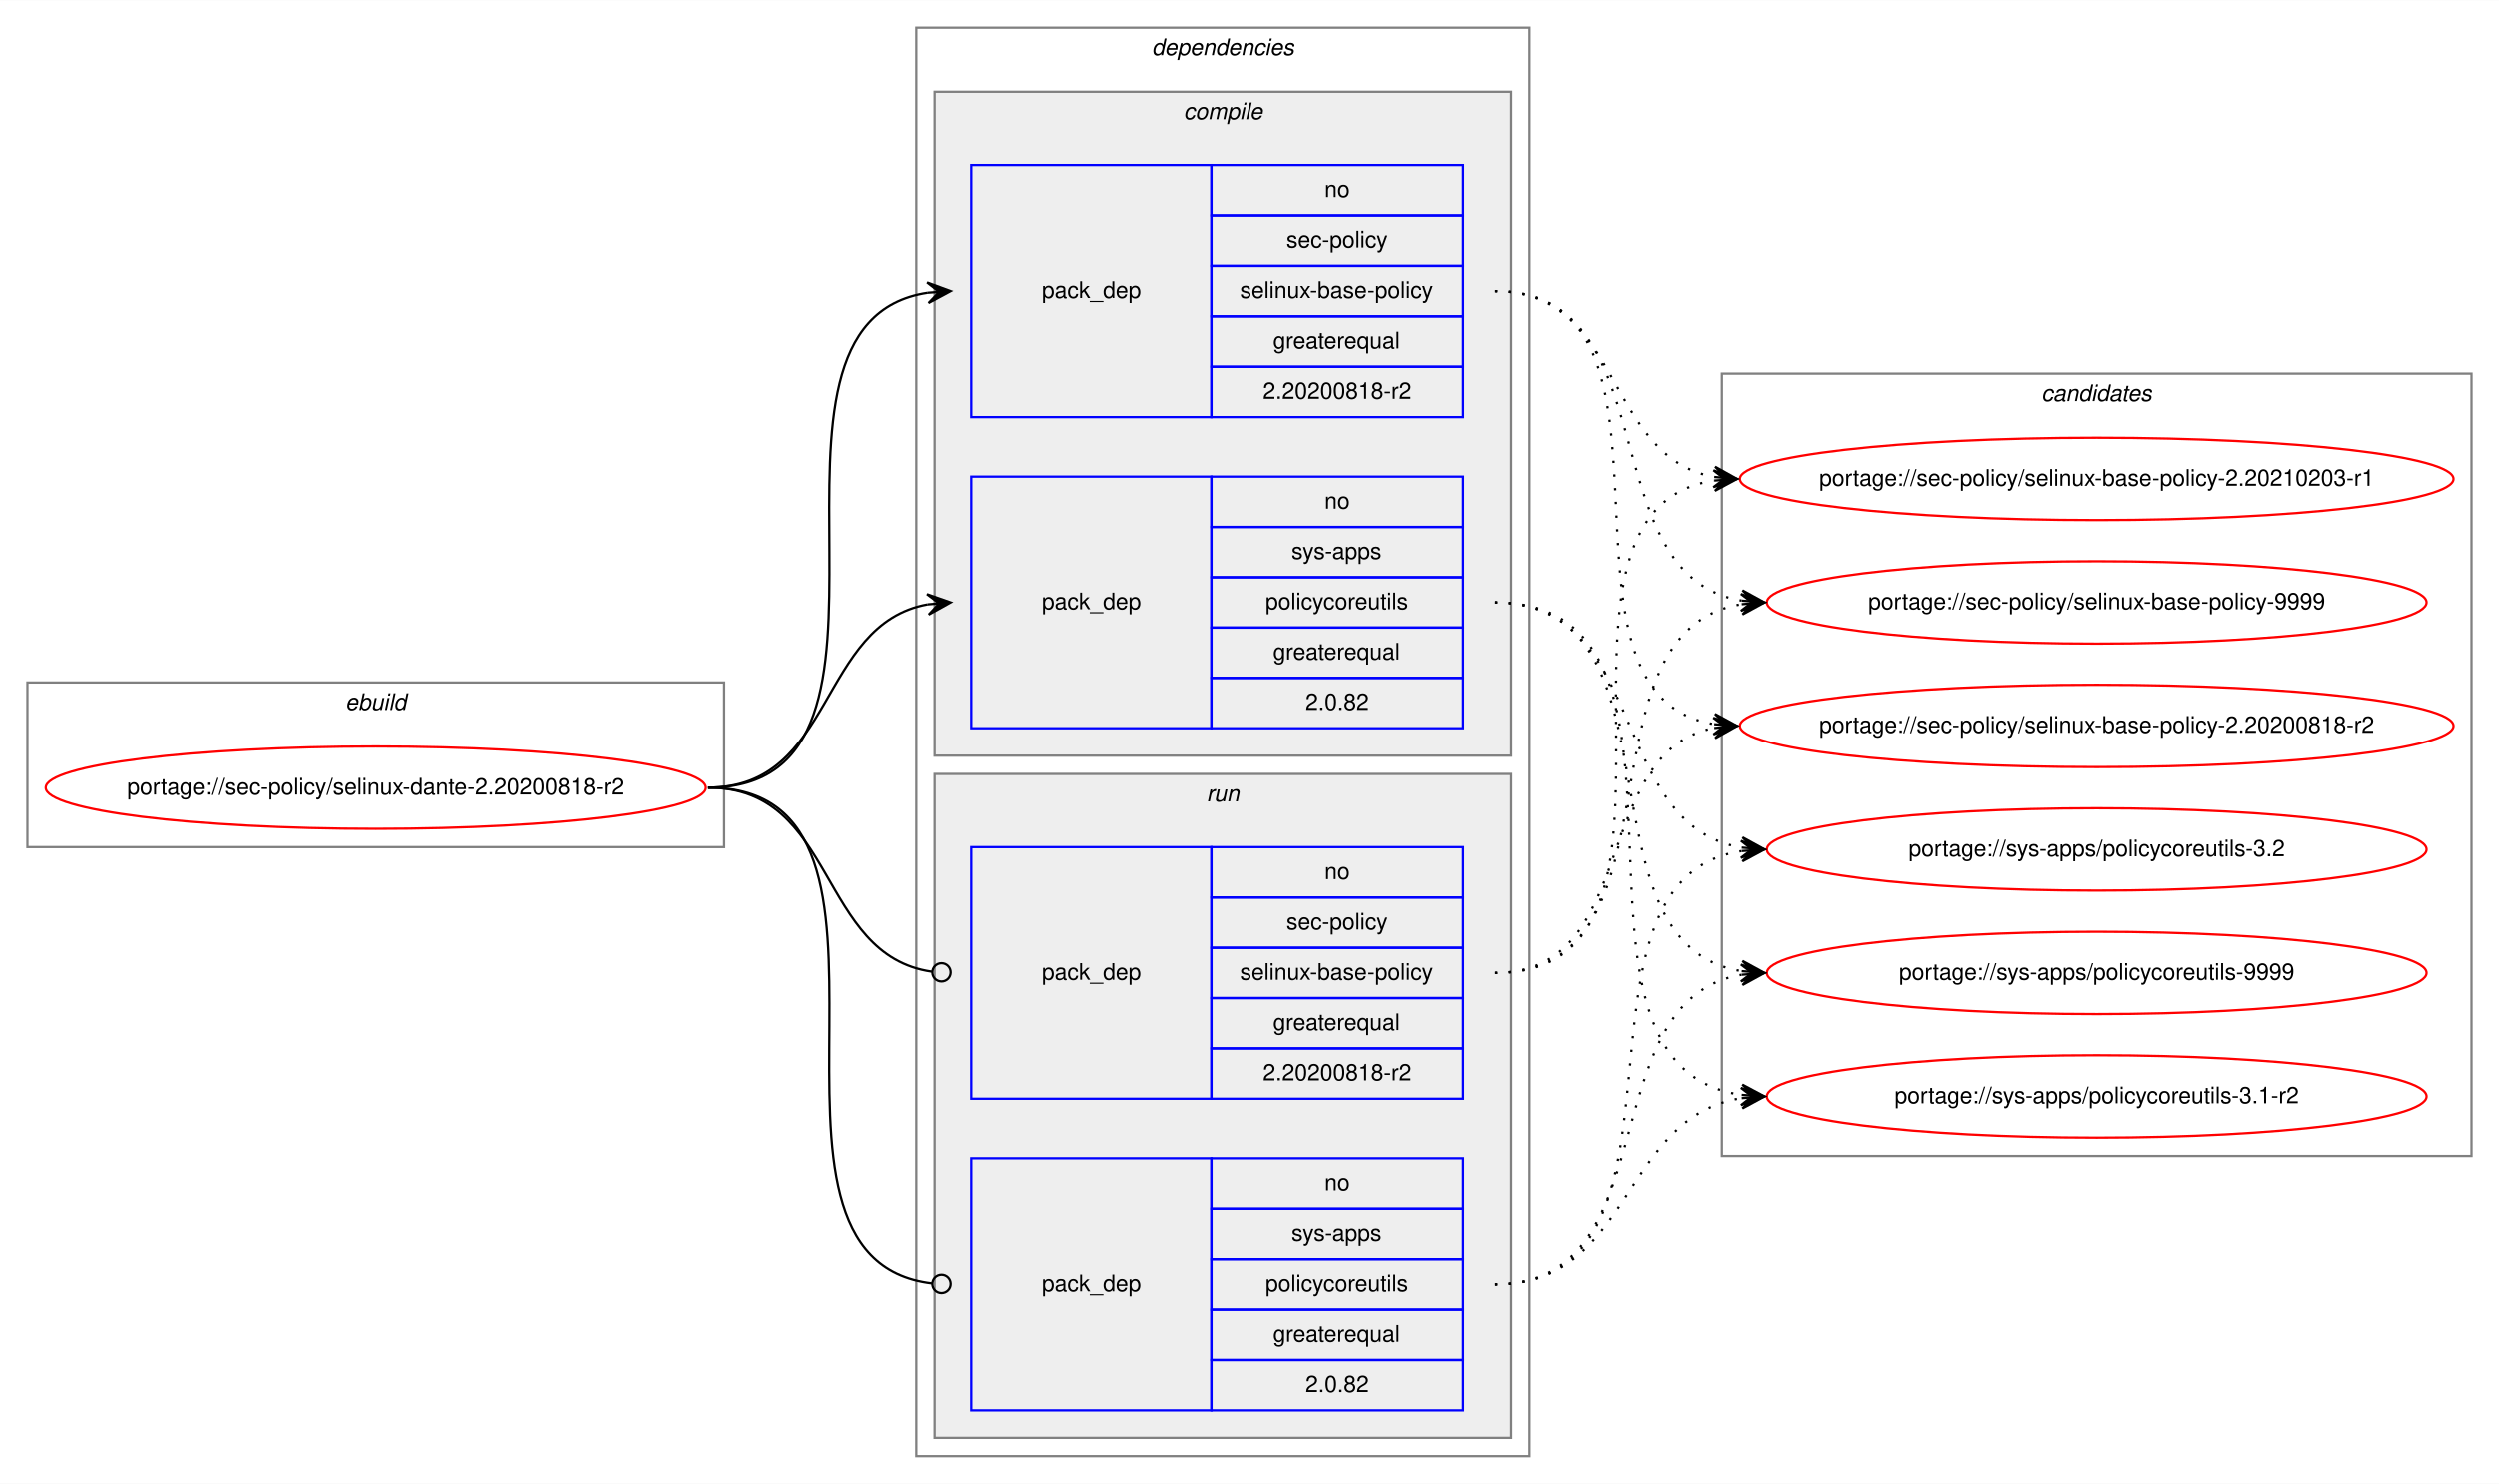
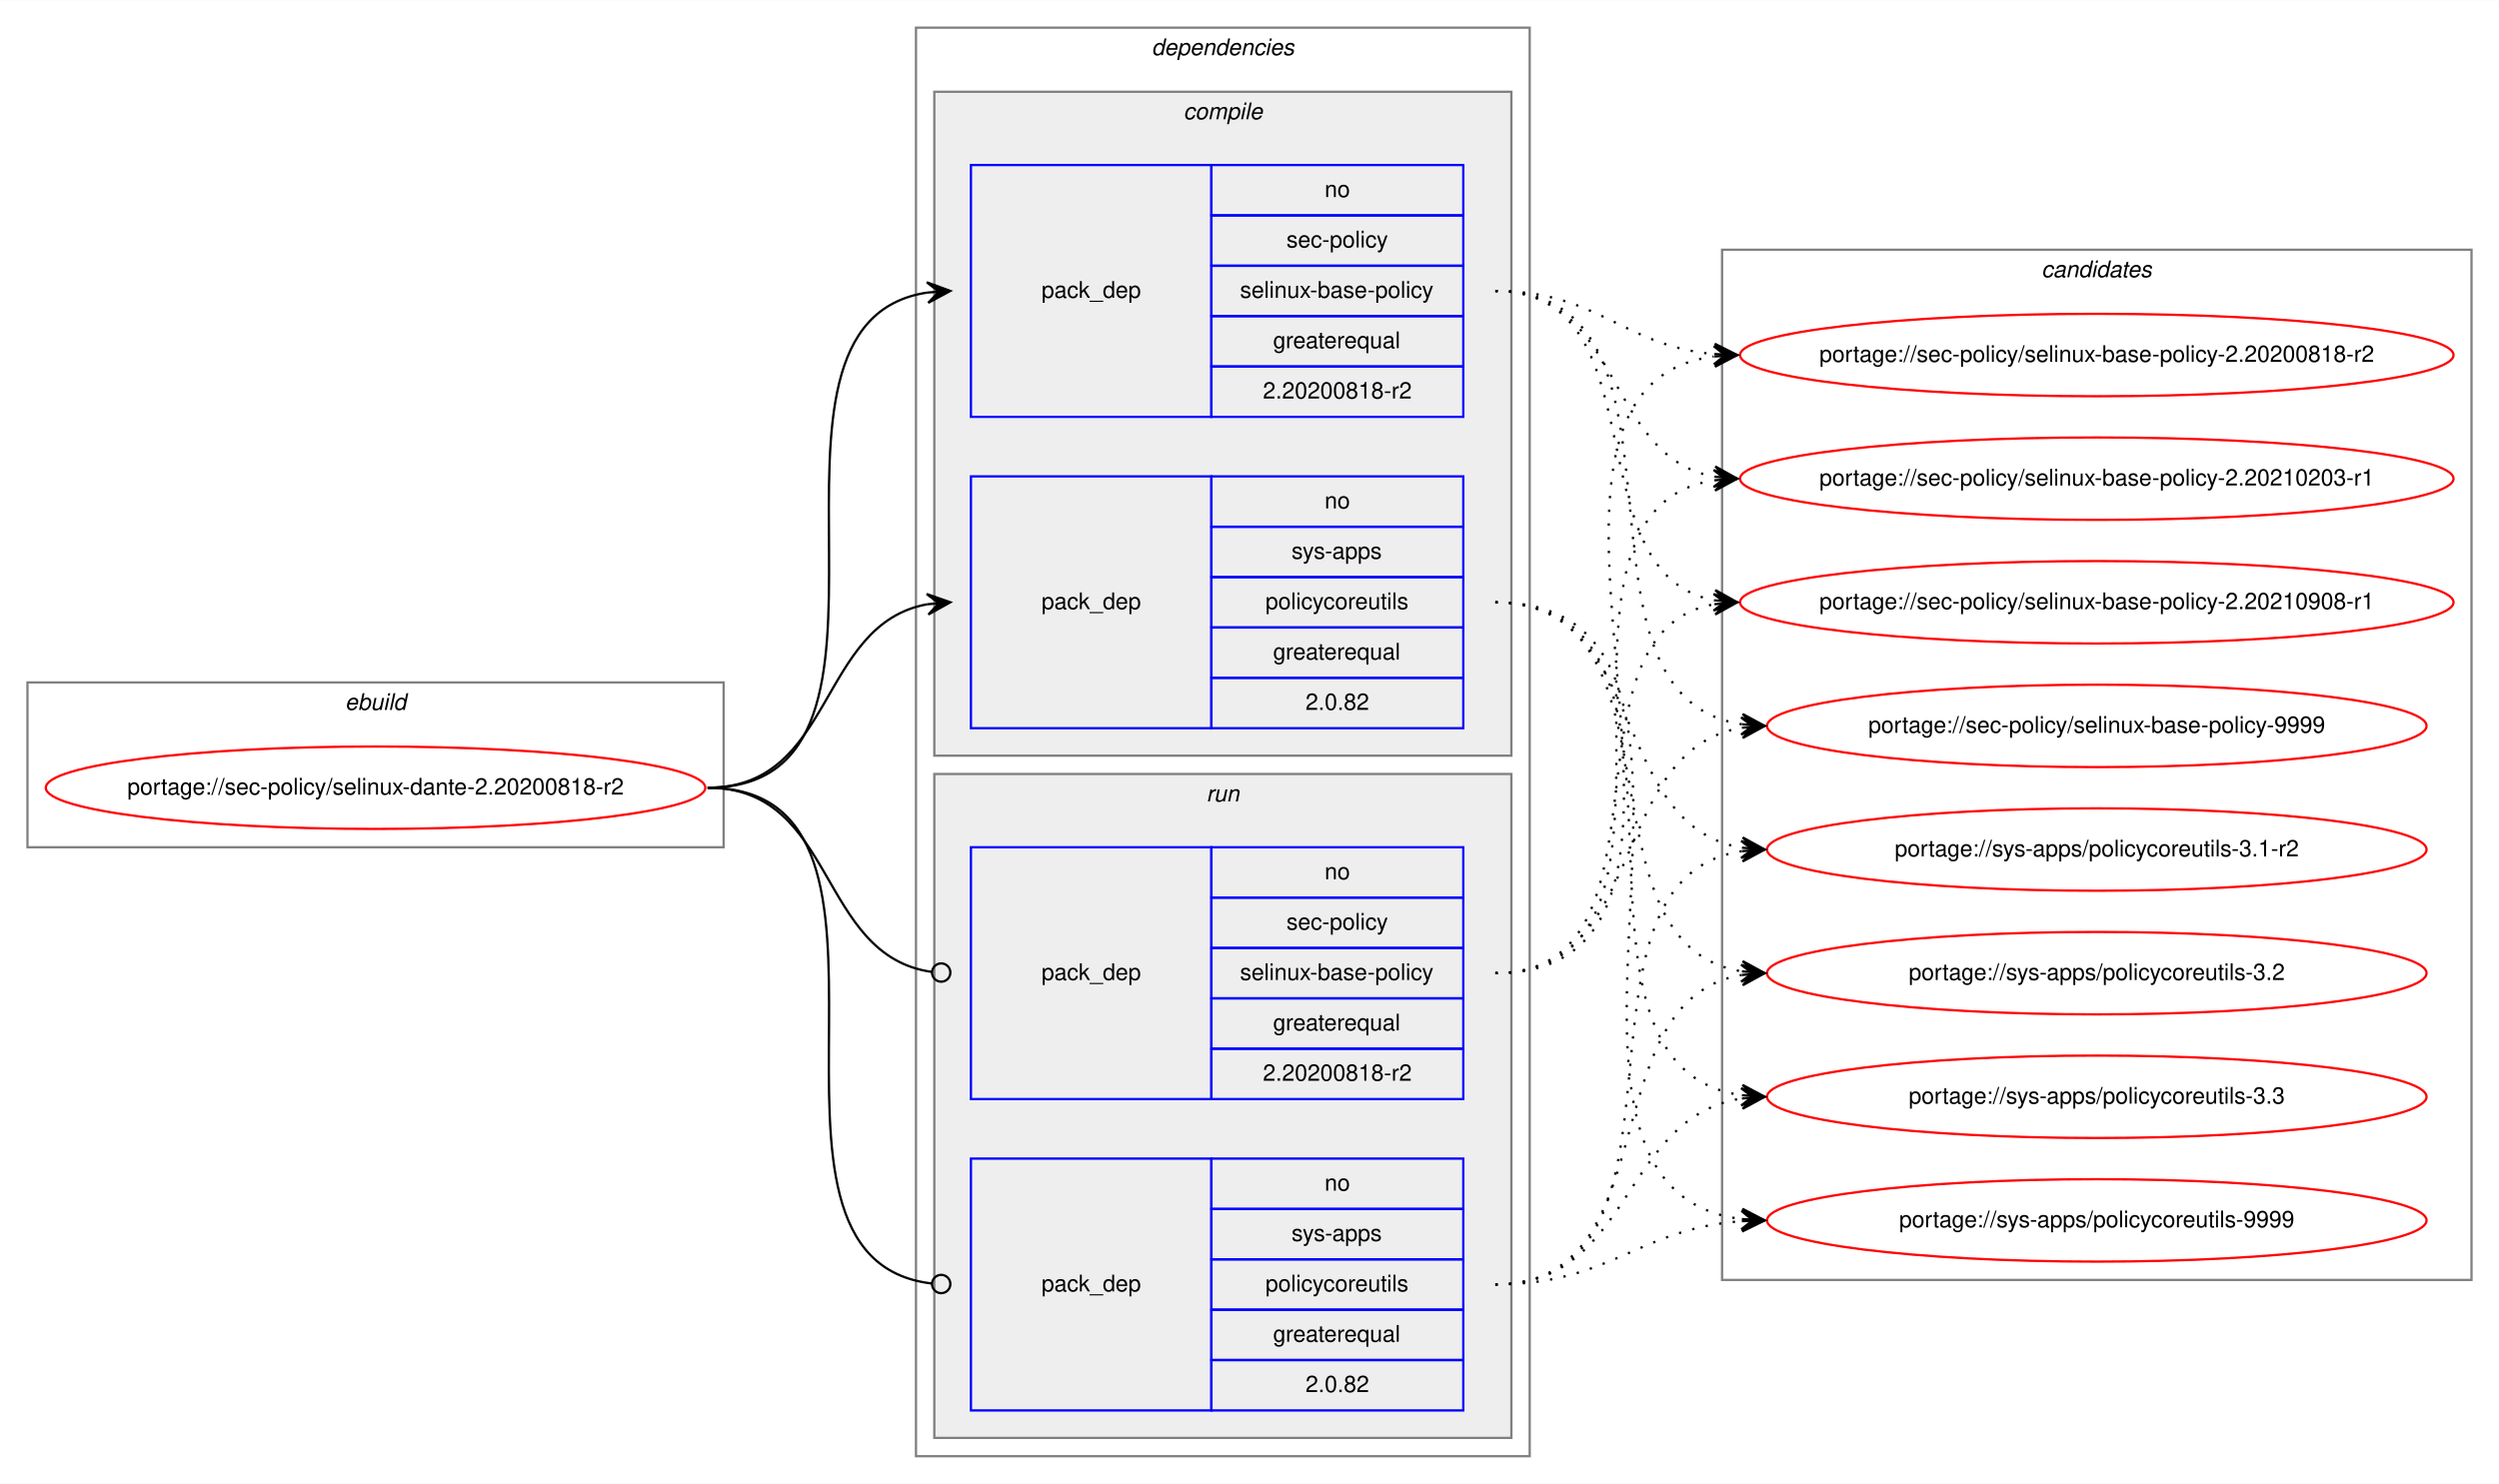
<svg xmlns="http://www.w3.org/2000/svg" xmlns:xlink="http://www.w3.org/1999/xlink" width="1091pt" height="648pt" viewBox="0.00 0.00 1091.28 648.00">
  <g id="graph0" class="graph" transform="scale(1 1) rotate(0) translate(4 644)">
    <polygon fill="white" stroke="transparent" points="-4,4 -4,-644 1087.28,-644 1087.28,4 -4,4" />
    <g id="clust1" class="cluster">
      <polygon fill="none" stroke="gray" points="8,-274 8,-346 312,-346 312,-274 8,-274" />
      <text text-anchor="start" x="146.66" y="-334" font-family="Helvetica,sans-Serif" font-style="italic" font-size="10.00">ebuild</text>
    </g>
    <g id="clust2" class="cluster">
      <polygon fill="none" stroke="gray" points="396,-8 396,-632 664,-632 664,-8 396,-8" />
      <text text-anchor="start" x="498.88" y="-620" font-family="Helvetica,sans-Serif" font-style="italic" font-size="10.00">dependencies</text>
    </g>
    <g id="clust3" class="cluster">
      <polygon fill="#eeeeee" stroke="gray" points="404,-314 404,-604 656,-604 656,-314 404,-314" />
      <text text-anchor="start" x="512.78" y="-592" font-family="Helvetica,sans-Serif" font-style="italic" font-size="10.00">compile</text>
    </g>
    <g id="clust7" class="cluster">
      <polygon fill="#eeeeee" stroke="gray" points="404,-16 404,-306 656,-306 656,-16 404,-16" />
      <text text-anchor="start" x="522.78" y="-294" font-family="Helvetica,sans-Serif" font-style="italic" font-size="10.00">run</text>
    </g>
    <g id="clust10" class="cluster">
-       <polygon fill="none" stroke="gray" points="748,-139 748,-481 1075.28,-481 1075.28,-139 748,-139" />
-       <text text-anchor="start" x="887.47" y="-469" font-family="Helvetica,sans-Serif" font-style="italic" font-size="10.00">candidates</text>
+       <polygon fill="none" stroke="gray" points="748,-85 748,-535 1075.28,-535 1075.28,-85 748,-85" />
+       <text text-anchor="start" x="887.47" y="-523" font-family="Helvetica,sans-Serif" font-style="italic" font-size="10.00">candidates</text>
    </g>
    <g id="node1" class="node">
      <g id="a_node1">
        <a xlink:href="../sec-policy/selinux-dante-2.20200818-r2.svg" xlink:title="portage://sec-policy/selinux-dante-2.20200818-r2">
          <ellipse fill="none" stroke="red" cx="160" cy="-300" rx="144" ry="18" />
          <text text-anchor="middle" x="160" y="-297" font-family="Helvetica,sans-Serif" font-size="10.00">portage://sec-policy/selinux-dante-2.20200818-r2</text>
        </a>
      </g>
    </g>
    <g id="node2" class="node">
      <polygon fill="none" stroke="blue" points="420,-462 420,-572 525,-572 525,-462 420,-462" />
      <text text-anchor="start" x="450.82" y="-514" font-family="Helvetica,sans-Serif" font-size="10.00">pack_dep</text>
      <polygon fill="none" stroke="blue" points="525,-550 525,-572 635,-572 635,-550 525,-550" />
      <text text-anchor="start" x="574.44" y="-558" font-family="Helvetica,sans-Serif" font-size="10.00">no</text>
      <polygon fill="none" stroke="blue" points="525,-528 525,-550 635,-550 635,-528 525,-528" />
      <text text-anchor="start" x="557.78" y="-536" font-family="Helvetica,sans-Serif" font-size="10.00">sec-policy</text>
      <polygon fill="none" stroke="blue" points="525,-506 525,-528 635,-528 635,-506 525,-506" />
      <text text-anchor="start" x="537.5" y="-514" font-family="Helvetica,sans-Serif" font-size="10.00">selinux-base-policy</text>
      <polygon fill="none" stroke="blue" points="525,-484 525,-506 635,-506 635,-484 525,-484" />
      <text text-anchor="start" x="551.94" y="-492" font-family="Helvetica,sans-Serif" font-size="10.00">greaterequal</text>
      <polygon fill="none" stroke="blue" points="525,-462 525,-484 635,-484 635,-462 525,-462" />
      <text text-anchor="start" x="547.49" y="-470" font-family="Helvetica,sans-Serif" font-size="10.00">2.20200818-r2</text>
    </g>
    <g id="edge1" class="edge">
      <path fill="none" stroke="black" d="M305,-300C408.77,-300 310.64,-502.83 401.01,-516.3" />
      <polygon fill="black" stroke="black" points="411,-517 400.71,-520.79 406.01,-516.65 401.02,-516.3 401.02,-516.3 401.02,-516.3 406.01,-516.65 401.34,-511.81 411,-517 411,-517" />
    </g>
    <g id="node3" class="node">
      <polygon fill="none" stroke="blue" points="420,-326 420,-436 525,-436 525,-326 420,-326" />
      <text text-anchor="start" x="450.82" y="-378" font-family="Helvetica,sans-Serif" font-size="10.00">pack_dep</text>
      <polygon fill="none" stroke="blue" points="525,-414 525,-436 635,-436 635,-414 525,-414" />
      <text text-anchor="start" x="574.44" y="-422" font-family="Helvetica,sans-Serif" font-size="10.00">no</text>
      <polygon fill="none" stroke="blue" points="525,-392 525,-414 635,-414 635,-392 525,-392" />
      <text text-anchor="start" x="560" y="-400" font-family="Helvetica,sans-Serif" font-size="10.00">sys-apps</text>
      <polygon fill="none" stroke="blue" points="525,-370 525,-392 635,-392 635,-370 525,-370" />
      <text text-anchor="start" x="548.61" y="-378" font-family="Helvetica,sans-Serif" font-size="10.00">policycoreutils</text>
      <polygon fill="none" stroke="blue" points="525,-348 525,-370 635,-370 635,-348 525,-348" />
      <text text-anchor="start" x="551.94" y="-356" font-family="Helvetica,sans-Serif" font-size="10.00">greaterequal</text>
      <polygon fill="none" stroke="blue" points="525,-326 525,-348 635,-348 635,-326 525,-326" />
      <text text-anchor="start" x="566.1" y="-334" font-family="Helvetica,sans-Serif" font-size="10.00">2.0.82</text>
    </g>
    <g id="edge2" class="edge">
      <path fill="none" stroke="black" d="M305,-300C360.7,-300 352.97,-371.49 400.99,-380.15" />
      <polygon fill="black" stroke="black" points="411,-381 400.65,-384.63 406.02,-380.57 401.04,-380.15 401.04,-380.15 401.04,-380.15 406.02,-380.57 401.42,-375.67 411,-381 411,-381" />
    </g>
    <g id="node4" class="node">
      <polygon fill="none" stroke="blue" points="420,-164 420,-274 525,-274 525,-164 420,-164" />
      <text text-anchor="start" x="450.82" y="-216" font-family="Helvetica,sans-Serif" font-size="10.00">pack_dep</text>
      <polygon fill="none" stroke="blue" points="525,-252 525,-274 635,-274 635,-252 525,-252" />
      <text text-anchor="start" x="574.44" y="-260" font-family="Helvetica,sans-Serif" font-size="10.00">no</text>
      <polygon fill="none" stroke="blue" points="525,-230 525,-252 635,-252 635,-230 525,-230" />
      <text text-anchor="start" x="557.78" y="-238" font-family="Helvetica,sans-Serif" font-size="10.00">sec-policy</text>
      <polygon fill="none" stroke="blue" points="525,-208 525,-230 635,-230 635,-208 525,-208" />
      <text text-anchor="start" x="537.5" y="-216" font-family="Helvetica,sans-Serif" font-size="10.00">selinux-base-policy</text>
      <polygon fill="none" stroke="blue" points="525,-186 525,-208 635,-208 635,-186 525,-186" />
      <text text-anchor="start" x="551.94" y="-194" font-family="Helvetica,sans-Serif" font-size="10.00">greaterequal</text>
      <polygon fill="none" stroke="blue" points="525,-164 525,-186 635,-186 635,-164 525,-164" />
      <text text-anchor="start" x="547.49" y="-172" font-family="Helvetica,sans-Serif" font-size="10.00">2.20200818-r2</text>
    </g>
    <g id="edge3" class="edge">
      <path fill="none" stroke="black" d="M305,-300C361.4,-300 352.77,-226.72 402.81,-219.56" />
      <ellipse fill="none" stroke="black" cx="407.01" cy="-219.27" rx="4" ry="4" />
    </g>
    <g id="node5" class="node">
      <polygon fill="none" stroke="blue" points="420,-28 420,-138 525,-138 525,-28 420,-28" />
      <text text-anchor="start" x="450.82" y="-80" font-family="Helvetica,sans-Serif" font-size="10.00">pack_dep</text>
      <polygon fill="none" stroke="blue" points="525,-116 525,-138 635,-138 635,-116 525,-116" />
      <text text-anchor="start" x="574.44" y="-124" font-family="Helvetica,sans-Serif" font-size="10.00">no</text>
      <polygon fill="none" stroke="blue" points="525,-94 525,-116 635,-116 635,-94 525,-94" />
      <text text-anchor="start" x="560" y="-102" font-family="Helvetica,sans-Serif" font-size="10.00">sys-apps</text>
      <polygon fill="none" stroke="blue" points="525,-72 525,-94 635,-94 635,-72 525,-72" />
      <text text-anchor="start" x="548.61" y="-80" font-family="Helvetica,sans-Serif" font-size="10.00">policycoreutils</text>
      <polygon fill="none" stroke="blue" points="525,-50 525,-72 635,-72 635,-50 525,-50" />
      <text text-anchor="start" x="551.94" y="-58" font-family="Helvetica,sans-Serif" font-size="10.00">greaterequal</text>
      <polygon fill="none" stroke="blue" points="525,-28 525,-50 635,-50 635,-28 525,-28" />
      <text text-anchor="start" x="566.1" y="-36" font-family="Helvetica,sans-Serif" font-size="10.00">2.0.82</text>
    </g>
    <g id="edge4" class="edge">
      <path fill="none" stroke="black" d="M305,-300C409.51,-300 309.24,-94.29 402.95,-83.44" />
      <ellipse fill="none" stroke="black" cx="407.01" cy="-83.22" rx="4" ry="4" />
    </g>
    <g id="node6" class="node">
      <g id="a_node6">
        <a xlink:href="../sec-policy/selinux-base-policy-2.20200818-r2.svg" xlink:title="portage://sec-policy/selinux-base-policy-2.20200818-r2">
-           <ellipse fill="none" stroke="red" cx="911.64" cy="-327" rx="155.78" ry="18" />
-           <text text-anchor="middle" x="911.64" y="-324" font-family="Helvetica,sans-Serif" font-size="10.00">portage://sec-policy/selinux-base-policy-2.20200818-r2</text>
+           <ellipse fill="none" stroke="red" cx="911.64" cy="-489" rx="155.78" ry="18" />
+           <text text-anchor="middle" x="911.64" y="-486" font-family="Helvetica,sans-Serif" font-size="10.00">portage://sec-policy/selinux-base-policy-2.20200818-r2</text>
        </a>
      </g>
    </g>
    <g id="edge5" class="edge">
-       <path fill="none" stroke="black" stroke-dasharray="1,5" d="M649,-517C742.03,-517 664.27,-340.84 744.63,-327.77" />
-       <polygon fill="black" stroke="black" points="754.64,-327 745.01,-332.25 749.66,-327.38 744.67,-327.76 744.67,-327.76 744.67,-327.76 749.66,-327.38 744.33,-323.28 754.64,-327 754.64,-327" />
+       <path fill="none" stroke="black" stroke-dasharray="1,5" d="M649,-517C693.97,-517 704.59,-493 744.46,-489.44" />
+       <polygon fill="black" stroke="black" points="754.64,-489 744.84,-493.93 749.65,-489.22 744.65,-489.43 744.65,-489.43 744.65,-489.43 749.65,-489.22 744.46,-484.94 754.64,-489 754.64,-489" />
    </g>
    <g id="node7" class="node">
      <g id="a_node7">
        <a xlink:href="../sec-policy/selinux-base-policy-2.20210203-r1.svg" xlink:title="portage://sec-policy/selinux-base-policy-2.20210203-r1">
          <ellipse fill="none" stroke="red" cx="911.64" cy="-435" rx="155.78" ry="18" />
          <text text-anchor="middle" x="911.64" y="-432" font-family="Helvetica,sans-Serif" font-size="10.00">portage://sec-policy/selinux-base-policy-2.20210203-r1</text>
        </a>
      </g>
    </g>
    <g id="edge6" class="edge">
      <path fill="none" stroke="black" stroke-dasharray="1,5" d="M649,-517C704.84,-517 696.54,-444.63 744.61,-435.87" />
      <polygon fill="black" stroke="black" points="754.64,-435 745.07,-440.34 749.66,-435.43 744.68,-435.86 744.68,-435.86 744.68,-435.86 749.66,-435.43 744.29,-431.38 754.64,-435 754.64,-435" />
    </g>
    <g id="node8" class="node">
      <g id="a_node8">
-         <a xlink:href="../sec-policy/selinux-base-policy-9999.svg" xlink:title="portage://sec-policy/selinux-base-policy-9999">
-           <ellipse fill="none" stroke="red" cx="911.64" cy="-381" rx="144" ry="18" />
-           <text text-anchor="middle" x="911.64" y="-378" font-family="Helvetica,sans-Serif" font-size="10.00">portage://sec-policy/selinux-base-policy-9999</text>
+         <a xlink:href="../sec-policy/selinux-base-policy-2.20210908-r1.svg" xlink:title="portage://sec-policy/selinux-base-policy-2.20210908-r1">
+           <ellipse fill="none" stroke="red" cx="911.64" cy="-381" rx="155.78" ry="18" />
+           <text text-anchor="middle" x="911.64" y="-378" font-family="Helvetica,sans-Serif" font-size="10.00">portage://sec-policy/selinux-base-policy-2.20210908-r1</text>
        </a>
      </g>
    </g>
    <g id="edge7" class="edge">
-       <path fill="none" stroke="black" stroke-dasharray="1,5" d="M649,-517C725.33,-517 690.27,-392.94 756.59,-381.8" />
-       <polygon fill="black" stroke="black" points="766.64,-381 757.03,-386.28 761.66,-381.4 756.67,-381.79 756.67,-381.79 756.67,-381.79 761.66,-381.4 756.32,-377.31 766.64,-381 766.64,-381" />
+       <path fill="none" stroke="black" stroke-dasharray="1,5" d="M649,-517C721.95,-517 682.28,-393.45 744.67,-381.87" />
+       <polygon fill="black" stroke="black" points="754.64,-381 745.07,-386.35 749.66,-381.43 744.68,-381.87 744.68,-381.87 744.68,-381.87 749.66,-381.43 744.29,-377.38 754.64,-381 754.64,-381" />
    </g>
    <g id="node9" class="node">
      <g id="a_node9">
-         <a xlink:href="../sys-apps/policycoreutils-3.1-r2.svg" xlink:title="portage://sys-apps/policycoreutils-3.1-r2">
-           <ellipse fill="none" stroke="red" cx="911.64" cy="-165" rx="144" ry="18" />
-           <text text-anchor="middle" x="911.64" y="-162" font-family="Helvetica,sans-Serif" font-size="10.00">portage://sys-apps/policycoreutils-3.1-r2</text>
+         <a xlink:href="../sec-policy/selinux-base-policy-9999.svg" xlink:title="portage://sec-policy/selinux-base-policy-9999">
+           <ellipse fill="none" stroke="red" cx="911.64" cy="-327" rx="144" ry="18" />
+           <text text-anchor="middle" x="911.64" y="-324" font-family="Helvetica,sans-Serif" font-size="10.00">portage://sec-policy/selinux-base-policy-9999</text>
        </a>
      </g>
    </g>
    <g id="edge8" class="edge">
-       <path fill="none" stroke="black" stroke-dasharray="1,5" d="M649,-381C754.69,-381 663.8,-179.11 756.43,-165.7" />
-       <polygon fill="black" stroke="black" points="766.64,-165 756.97,-170.17 761.65,-165.34 756.66,-165.68 756.66,-165.68 756.66,-165.68 761.65,-165.34 756.36,-161.19 766.64,-165 766.64,-165" />
+       <path fill="none" stroke="black" stroke-dasharray="1,5" d="M649,-517C744.73,-517 672.94,-340.48 756.56,-327.73" />
+       <polygon fill="black" stroke="black" points="766.64,-327 756.99,-332.21 761.65,-327.36 756.67,-327.72 756.67,-327.72 756.67,-327.72 761.65,-327.36 756.34,-323.23 766.64,-327 766.64,-327" />
    </g>
    <g id="node10" class="node">
      <g id="a_node10">
-         <a xlink:href="../sys-apps/policycoreutils-3.2.svg" xlink:title="portage://sys-apps/policycoreutils-3.2">
+         <a xlink:href="../sys-apps/policycoreutils-3.1-r2.svg" xlink:title="portage://sys-apps/policycoreutils-3.1-r2">
          <ellipse fill="none" stroke="red" cx="911.64" cy="-273" rx="144" ry="18" />
-           <text text-anchor="middle" x="911.64" y="-270" font-family="Helvetica,sans-Serif" font-size="10.00">portage://sys-apps/policycoreutils-3.2</text>
+           <text text-anchor="middle" x="911.64" y="-270" font-family="Helvetica,sans-Serif" font-size="10.00">portage://sys-apps/policycoreutils-3.1-r2</text>
        </a>
      </g>
    </g>
    <g id="edge9" class="edge">
      <path fill="none" stroke="black" stroke-dasharray="1,5" d="M649,-381C716.37,-381 697.89,-283.69 756.54,-273.81" />
      <polygon fill="black" stroke="black" points="766.64,-273 757.03,-278.28 761.66,-273.4 756.67,-273.8 756.67,-273.8 756.67,-273.8 761.66,-273.4 756.31,-269.31 766.64,-273 766.64,-273" />
    </g>
    <g id="node11" class="node">
      <g id="a_node11">
-         <a xlink:href="../sys-apps/policycoreutils-9999.svg" xlink:title="portage://sys-apps/policycoreutils-9999">
+         <a xlink:href="../sys-apps/policycoreutils-3.2.svg" xlink:title="portage://sys-apps/policycoreutils-3.2">
          <ellipse fill="none" stroke="red" cx="911.64" cy="-219" rx="144" ry="18" />
-           <text text-anchor="middle" x="911.64" y="-216" font-family="Helvetica,sans-Serif" font-size="10.00">portage://sys-apps/policycoreutils-9999</text>
+           <text text-anchor="middle" x="911.64" y="-216" font-family="Helvetica,sans-Serif" font-size="10.00">portage://sys-apps/policycoreutils-3.2</text>
        </a>
      </g>
    </g>
    <g id="edge10" class="edge">
      <path fill="none" stroke="black" stroke-dasharray="1,5" d="M649,-381C734.33,-381 682.36,-232.02 756.43,-219.8" />
      <polygon fill="black" stroke="black" points="766.64,-219 757.02,-224.26 761.66,-219.39 756.67,-219.78 756.67,-219.78 756.67,-219.78 761.66,-219.39 756.32,-215.29 766.64,-219 766.64,-219" />
    </g>
+     <g id="node12" class="node">
+       <g id="a_node12">
+         <a xlink:href="../sys-apps/policycoreutils-3.3.svg" xlink:title="portage://sys-apps/policycoreutils-3.3">
+           <ellipse fill="none" stroke="red" cx="911.64" cy="-165" rx="144" ry="18" />
+           <text text-anchor="middle" x="911.64" y="-162" font-family="Helvetica,sans-Serif" font-size="10.00">portage://sys-apps/policycoreutils-3.3</text>
+         </a>
+       </g>
+     </g>
    <g id="edge11" class="edge">
-       <path fill="none" stroke="black" stroke-dasharray="1,5" d="M649,-219C712.47,-219 690.34,-315.51 744.45,-326.07" />
-       <polygon fill="black" stroke="black" points="754.64,-327 744.27,-330.57 749.66,-326.54 744.68,-326.09 744.68,-326.09 744.68,-326.09 749.66,-326.54 745.09,-321.61 754.64,-327 754.64,-327" />
+       <path fill="none" stroke="black" stroke-dasharray="1,5" d="M649,-381C754.69,-381 663.8,-179.11 756.43,-165.7" />
+       <polygon fill="black" stroke="black" points="766.64,-165 756.97,-170.17 761.65,-165.34 756.66,-165.68 756.66,-165.68 756.66,-165.68 761.65,-165.34 756.36,-161.19 766.64,-165 766.64,-165" />
+     </g>
+     <g id="node13" class="node">
+       <g id="a_node13">
+         <a xlink:href="../sys-apps/policycoreutils-9999.svg" xlink:title="portage://sys-apps/policycoreutils-9999">
+           <ellipse fill="none" stroke="red" cx="911.64" cy="-111" rx="144" ry="18" />
+           <text text-anchor="middle" x="911.64" y="-108" font-family="Helvetica,sans-Serif" font-size="10.00">portage://sys-apps/policycoreutils-9999</text>
+         </a>
+       </g>
    </g>
    <g id="edge12" class="edge">
+       <path fill="none" stroke="black" stroke-dasharray="1,5" d="M649,-381C776.32,-381 643.42,-125.56 756.51,-111.59" />
+       <polygon fill="black" stroke="black" points="766.64,-111 756.92,-116.08 761.65,-111.29 756.66,-111.59 756.66,-111.59 756.66,-111.59 761.65,-111.29 756.39,-107.09 766.64,-111 766.64,-111" />
+     </g>
+     <g id="edge13" class="edge">
+       <path fill="none" stroke="black" stroke-dasharray="1,5" d="M649,-219C774.21,-219 634.17,-473.92 744.36,-488.36" />
+       <polygon fill="black" stroke="black" points="754.64,-489 744.38,-492.87 749.65,-488.69 744.66,-488.38 744.66,-488.38 744.66,-488.38 749.65,-488.69 744.94,-483.89 754.64,-489 754.64,-489" />
+     </g>
+     <g id="edge14" class="edge">
      <path fill="none" stroke="black" stroke-dasharray="1,5" d="M649,-219C752.21,-219 654.91,-420.49 744.42,-434.26" />
      <polygon fill="black" stroke="black" points="754.64,-435 744.34,-438.77 749.65,-434.64 744.67,-434.28 744.67,-434.28 744.67,-434.28 749.65,-434.64 744.99,-429.79 754.64,-435 754.64,-435" />
    </g>
-     <g id="edge13" class="edge">
-       <path fill="none" stroke="black" stroke-dasharray="1,5" d="M649,-219C734.33,-219 682.36,-367.98 756.43,-380.2" />
-       <polygon fill="black" stroke="black" points="766.64,-381 756.32,-384.71 761.66,-380.61 756.67,-380.22 756.67,-380.22 756.67,-380.22 761.66,-380.61 757.02,-375.74 766.64,-381 766.64,-381" />
-     </g>
-     <g id="edge14" class="edge">
+     <g id="edge15" class="edge">
+       <path fill="none" stroke="black" stroke-dasharray="1,5" d="M649,-219C731.26,-219 674.1,-367.38 744.38,-380.13" />
+       <polygon fill="black" stroke="black" points="754.64,-381 744.3,-384.64 749.66,-380.58 744.68,-380.15 744.68,-380.15 744.68,-380.15 749.66,-380.58 745.06,-375.67 754.64,-381 754.64,-381" />
+     </g>
+     <g id="edge16" class="edge">
+       <path fill="none" stroke="black" stroke-dasharray="1,5" d="M649,-219C716.37,-219 697.89,-316.31 756.54,-326.19" />
+       <polygon fill="black" stroke="black" points="766.64,-327 756.31,-330.69 761.66,-326.6 756.67,-326.2 756.67,-326.2 756.67,-326.2 761.66,-326.6 757.03,-321.72 766.64,-327 766.64,-327" />
+     </g>
+     <g id="edge17" class="edge">
+       <path fill="none" stroke="black" stroke-dasharray="1,5" d="M649,-83C744.73,-83 672.94,-259.52 756.56,-272.27" />
+       <polygon fill="black" stroke="black" points="766.64,-273 756.34,-276.77 761.65,-272.64 756.67,-272.28 756.67,-272.28 756.67,-272.28 761.65,-272.64 756.99,-267.79 766.64,-273 766.64,-273" />
+     </g>
+     <g id="edge18" class="edge">
+       <path fill="none" stroke="black" stroke-dasharray="1,5" d="M649,-83C725.33,-83 690.27,-207.06 756.59,-218.2" />
+       <polygon fill="black" stroke="black" points="766.64,-219 756.32,-222.69 761.66,-218.6 756.67,-218.21 756.67,-218.21 756.67,-218.21 761.66,-218.6 757.03,-213.72 766.64,-219 766.64,-219" />
+     </g>
+     <g id="edge19" class="edge">
      <path fill="none" stroke="black" stroke-dasharray="1,5" d="M649,-83C709.12,-83 703.79,-155.97 756.49,-164.24" />
      <polygon fill="black" stroke="black" points="766.64,-165 756.33,-168.74 761.66,-164.63 756.67,-164.25 756.67,-164.25 756.67,-164.25 761.66,-164.63 757,-159.77 766.64,-165 766.64,-165" />
    </g>
-     <g id="edge15" class="edge">
-       <path fill="none" stroke="black" stroke-dasharray="1,5" d="M649,-83C744.73,-83 672.94,-259.52 756.56,-272.27" />
-       <polygon fill="black" stroke="black" points="766.64,-273 756.34,-276.77 761.65,-272.64 756.67,-272.28 756.67,-272.28 756.67,-272.28 761.65,-272.64 756.99,-267.79 766.64,-273 766.64,-273" />
-     </g>
-     <g id="edge16" class="edge">
-       <path fill="none" stroke="black" stroke-dasharray="1,5" d="M649,-83C725.33,-83 690.27,-207.06 756.59,-218.2" />
-       <polygon fill="black" stroke="black" points="766.64,-219 756.32,-222.69 761.66,-218.6 756.67,-218.21 756.67,-218.21 756.67,-218.21 761.66,-218.6 757.03,-213.72 766.64,-219 766.64,-219" />
+     <g id="edge20" class="edge">
+       <path fill="none" stroke="black" stroke-dasharray="1,5" d="M649,-83C699.18,-83 711.36,-107.4 756.49,-110.65" />
+       <polygon fill="black" stroke="black" points="766.64,-111 756.49,-115.15 761.64,-110.83 756.65,-110.65 756.65,-110.65 756.65,-110.65 761.64,-110.83 756.8,-106.15 766.64,-111 766.64,-111" />
    </g>
  </g>
</svg>
